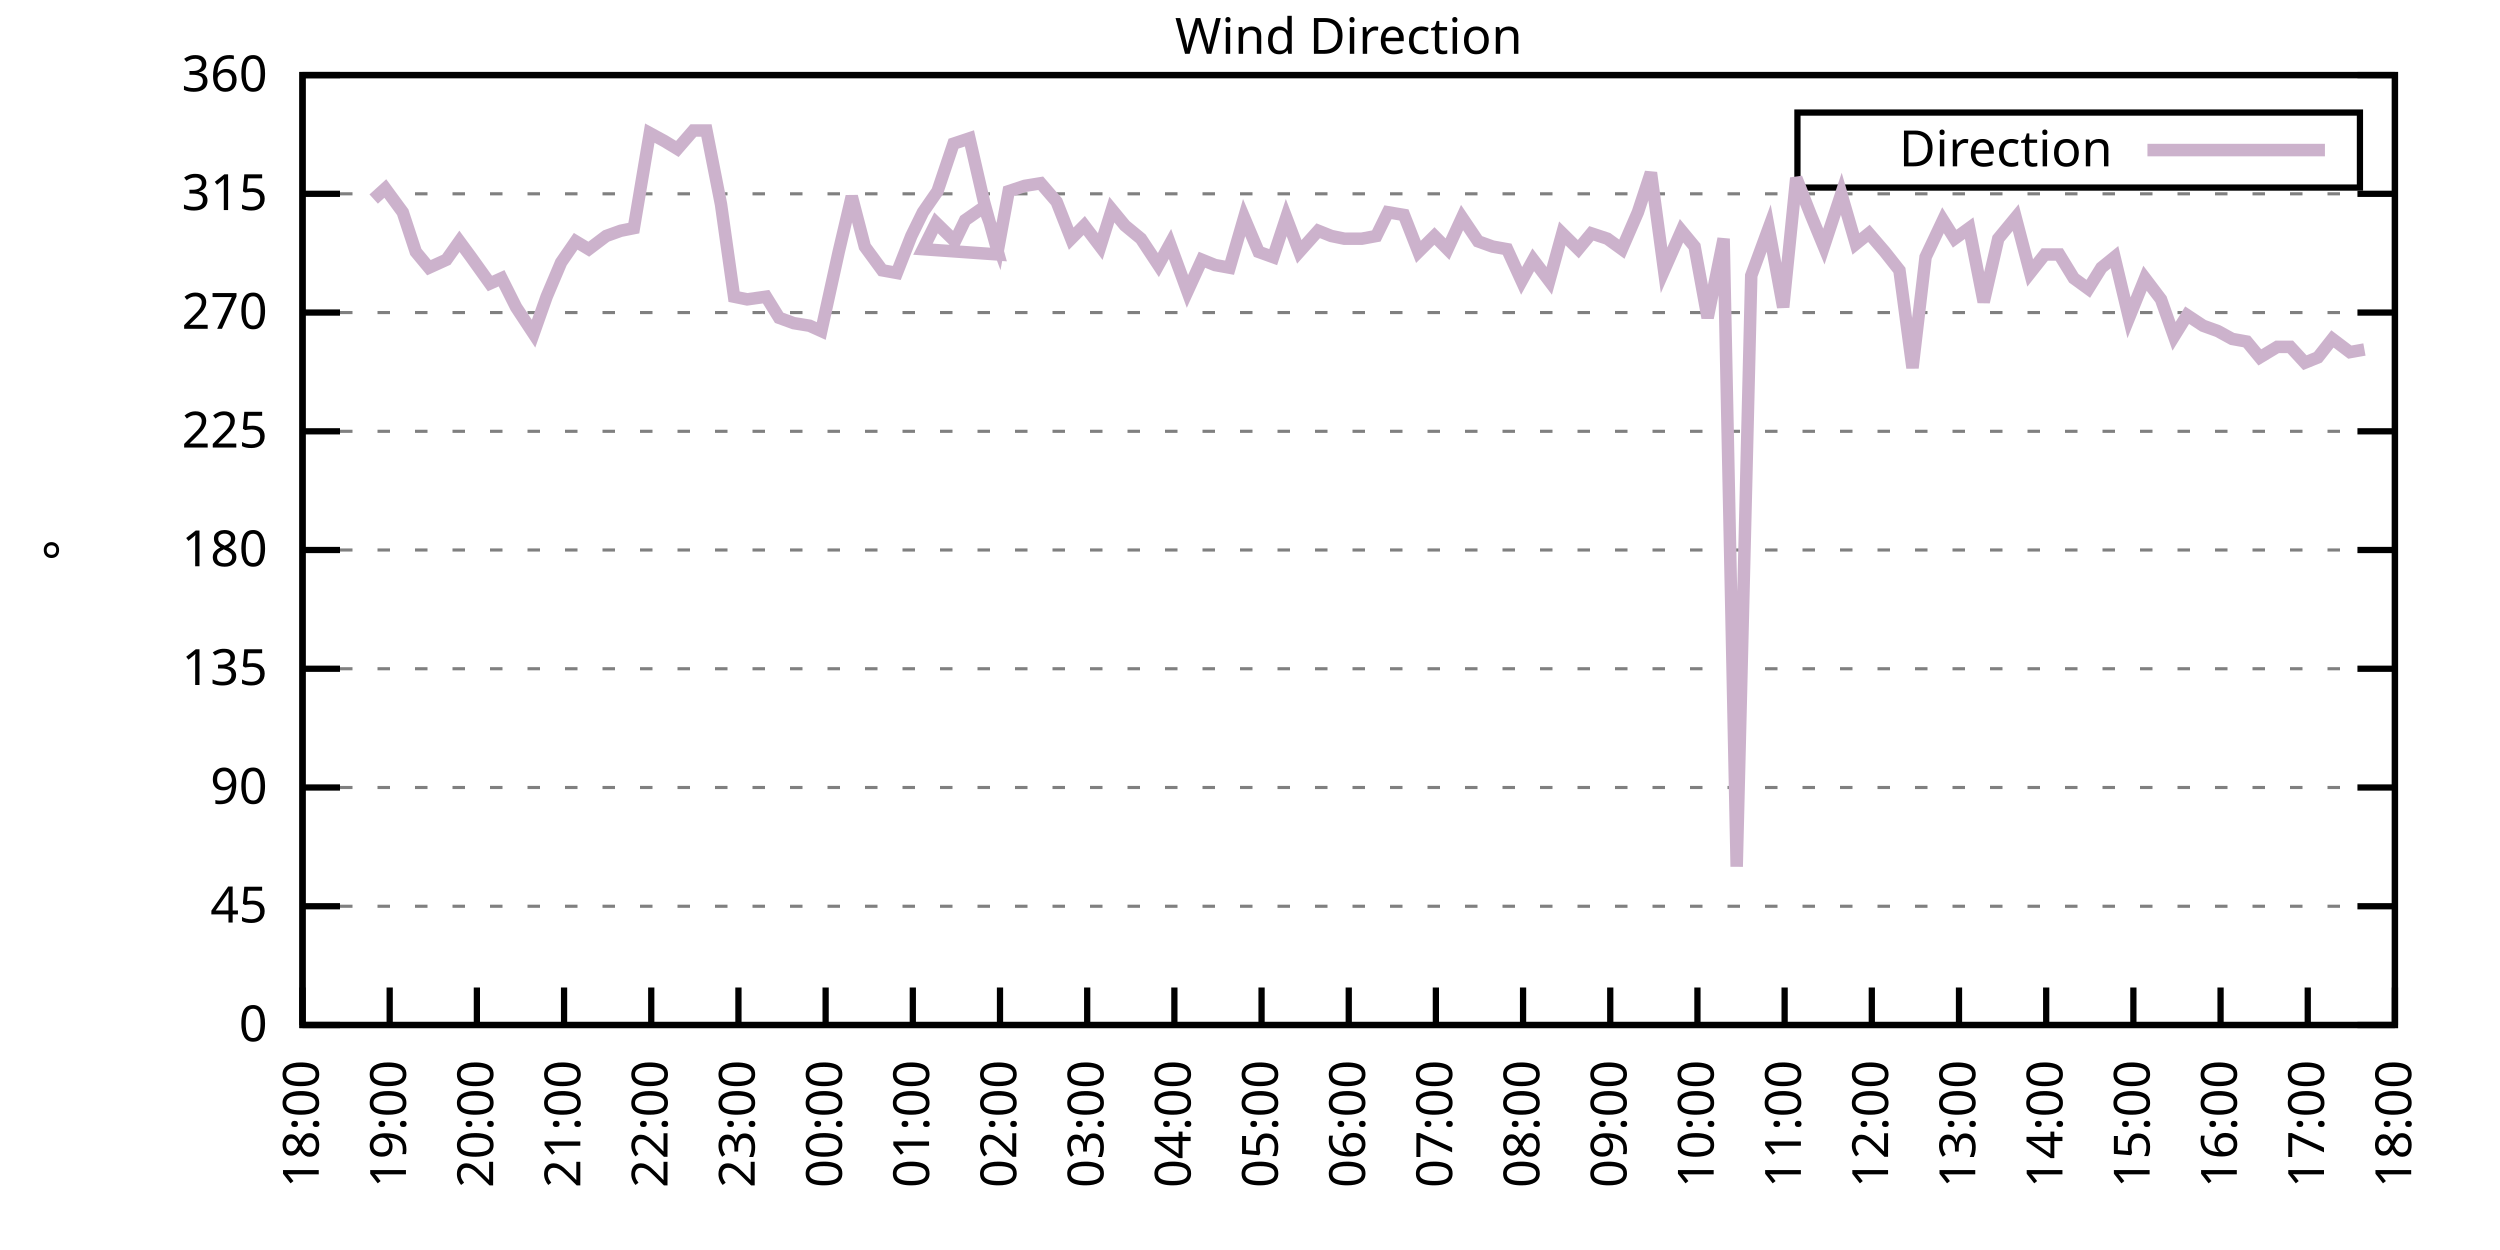
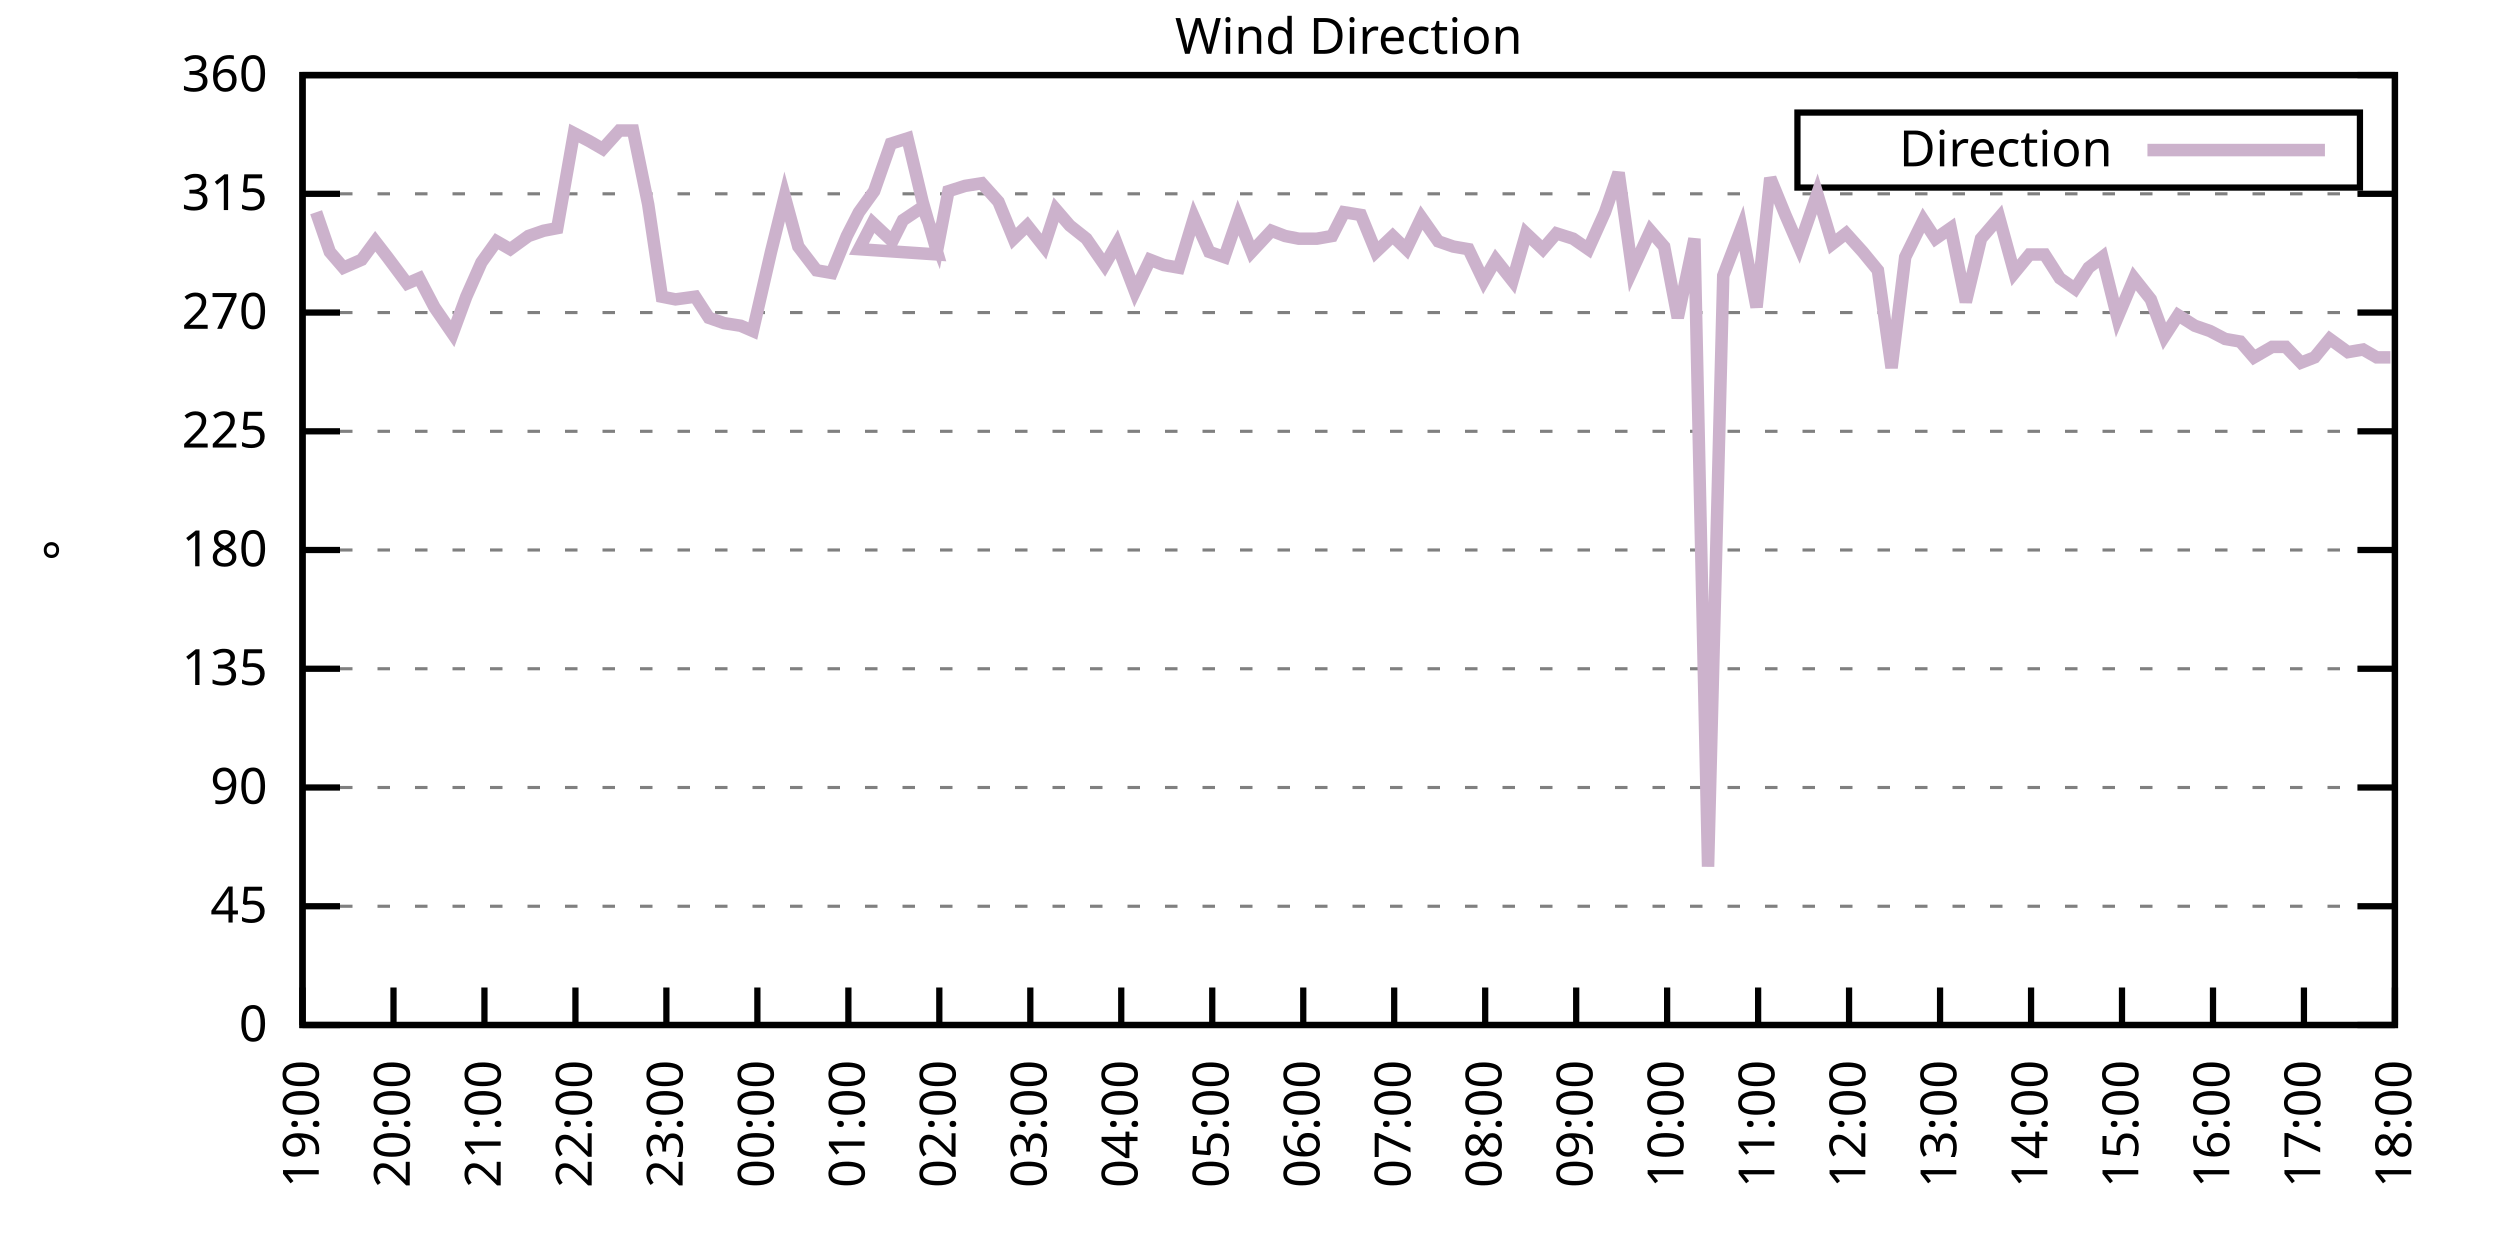
<svg xmlns="http://www.w3.org/2000/svg" xmlns:xlink="http://www.w3.org/1999/xlink" width="400" height="200" viewBox="0 0 400 200">
  <g id="gnuplot_canvas">
    <rect x="0" y="0" width="400" height="200" fill="none" />
    <defs>
      <circle id="gpDot" r="0.5" stroke-width="0.5" stroke="currentColor" />
      <path id="gpPt0" stroke-width="0.333" stroke="currentColor" d="M-1,0 h2 M0,-1 v2" />
      <path id="gpPt1" stroke-width="0.333" stroke="currentColor" d="M-1,-1 L1,1 M1,-1 L-1,1" />
      <path id="gpPt2" stroke-width="0.333" stroke="currentColor" d="M-1,0 L1,0 M0,-1 L0,1 M-1,-1 L1,1 M-1,1 L1,-1" />
      <rect id="gpPt3" stroke-width="0.333" stroke="currentColor" x="-1" y="-1" width="2" height="2" />
      <rect id="gpPt4" stroke-width="0.333" stroke="currentColor" fill="currentColor" x="-1" y="-1" width="2" height="2" />
      <circle id="gpPt5" stroke-width="0.333" stroke="currentColor" cx="0" cy="0" r="1" />
      <use xlink:href="#gpPt5" id="gpPt6" fill="currentColor" stroke="none" />
      <path id="gpPt7" stroke-width="0.333" stroke="currentColor" d="M0,-1.33 L-1.33,0.67 L1.33,0.67 z" />
      <use xlink:href="#gpPt7" id="gpPt8" fill="currentColor" stroke="none" />
      <use xlink:href="#gpPt7" id="gpPt9" stroke="currentColor" transform="rotate(180)" />
      <use xlink:href="#gpPt9" id="gpPt10" fill="currentColor" stroke="none" />
      <use xlink:href="#gpPt3" id="gpPt11" stroke="currentColor" transform="rotate(45)" />
      <use xlink:href="#gpPt11" id="gpPt12" fill="currentColor" stroke="none" />
      <path id="gpPt13" stroke-width="0.333" stroke="currentColor" d="M0,1.330 L1.265,0.411 L0.782,-1.067 L-0.782,-1.076 L-1.265,0.411 z" />
      <use xlink:href="#gpPt13" id="gpPt14" fill="currentColor" stroke="none" />
      <filter id="textbox" filterUnits="objectBoundingBox" x="0" y="0" height="1" width="1">
        <feFlood flood-color="white" flood-opacity="1" result="bgnd" />
        <feComposite in="SourceGraphic" in2="bgnd" operator="atop" />
      </filter>
      <filter id="greybox" filterUnits="objectBoundingBox" x="0" y="0" height="1" width="1">
        <feFlood flood-color="lightgrey" flood-opacity="1" result="grey" />
        <feComposite in="SourceGraphic" in2="grey" operator="atop" />
      </filter>
    </defs>
    <g fill="none" color="white" stroke="currentColor" stroke-width="1.00" stroke-linecap="butt" stroke-linejoin="miter">
</g>
    <g fill="none" color="black" stroke="currentColor" stroke-width="1.00" stroke-linecap="butt" stroke-linejoin="miter">
      <g stroke="none" shape-rendering="crispEdges">
        <polygon fill="rgb(255, 255, 255)" points="48.40,164.00 383.18,164.00 383.18,12.02 48.40,12.02 " />
      </g>
    </g>
    <g fill="none" color="black" stroke="currentColor" stroke-width="1.00" stroke-linecap="butt" stroke-linejoin="miter">
</g>
    <g fill="none" color="black" stroke="black" stroke-width="0.50" stroke-linecap="butt" stroke-linejoin="miter">
</g>
    <g fill="none" color="gray" stroke="currentColor" stroke-width="0.50" stroke-linecap="butt" stroke-linejoin="miter">
      <path stroke="gray" stroke-dasharray="2,4" class="gridline" d="M48.40,164.00 L383.19,164.00  " />
    </g>
    <g fill="none" color="gray" stroke="gray" stroke-width="1.00" stroke-linecap="butt" stroke-linejoin="miter">
</g>
    <g fill="none" color="black" stroke="currentColor" stroke-width="1.00" stroke-linecap="butt" stroke-linejoin="miter">
      <path stroke="black" d="M48.40,164.00 L54.40,164.00 M383.19,164.00 L377.19,164.00  " />
      <g transform="translate(42.80,166.60)" stroke="none" fill="black" font-family="Sans" font-size="8.00" text-anchor="end">
        <text>
          <tspan font-family="Sans"> 0</tspan>
        </text>
      </g>
    </g>
    <g fill="none" color="black" stroke="currentColor" stroke-width="1.00" stroke-linecap="butt" stroke-linejoin="miter">
</g>
    <g fill="none" color="black" stroke="black" stroke-width="0.50" stroke-linecap="butt" stroke-linejoin="miter">
</g>
    <g fill="none" color="gray" stroke="currentColor" stroke-width="0.50" stroke-linecap="butt" stroke-linejoin="miter">
      <path stroke="gray" stroke-dasharray="2,4" class="gridline" d="M48.40,145.00 L383.19,145.00  " />
    </g>
    <g fill="none" color="gray" stroke="gray" stroke-width="1.00" stroke-linecap="butt" stroke-linejoin="miter">
</g>
    <g fill="none" color="black" stroke="currentColor" stroke-width="1.00" stroke-linecap="butt" stroke-linejoin="miter">
      <path stroke="black" d="M48.40,145.00 L54.40,145.00 M383.19,145.00 L377.19,145.00  " />
      <g transform="translate(42.80,147.60)" stroke="none" fill="black" font-family="Sans" font-size="8.00" text-anchor="end">
        <text>
          <tspan font-family="Sans"> 45</tspan>
        </text>
      </g>
    </g>
    <g fill="none" color="black" stroke="currentColor" stroke-width="1.00" stroke-linecap="butt" stroke-linejoin="miter">
</g>
    <g fill="none" color="black" stroke="black" stroke-width="0.50" stroke-linecap="butt" stroke-linejoin="miter">
</g>
    <g fill="none" color="gray" stroke="currentColor" stroke-width="0.50" stroke-linecap="butt" stroke-linejoin="miter">
      <path stroke="gray" stroke-dasharray="2,4" class="gridline" d="M48.40,126.00 L383.19,126.00  " />
    </g>
    <g fill="none" color="gray" stroke="gray" stroke-width="1.00" stroke-linecap="butt" stroke-linejoin="miter">
</g>
    <g fill="none" color="black" stroke="currentColor" stroke-width="1.00" stroke-linecap="butt" stroke-linejoin="miter">
      <path stroke="black" d="M48.40,126.00 L54.40,126.00 M383.19,126.00 L377.19,126.00  " />
      <g transform="translate(42.80,128.60)" stroke="none" fill="black" font-family="Sans" font-size="8.00" text-anchor="end">
        <text>
          <tspan font-family="Sans"> 90</tspan>
        </text>
      </g>
    </g>
    <g fill="none" color="black" stroke="currentColor" stroke-width="1.00" stroke-linecap="butt" stroke-linejoin="miter">
</g>
    <g fill="none" color="black" stroke="black" stroke-width="0.50" stroke-linecap="butt" stroke-linejoin="miter">
</g>
    <g fill="none" color="gray" stroke="currentColor" stroke-width="0.50" stroke-linecap="butt" stroke-linejoin="miter">
      <path stroke="gray" stroke-dasharray="2,4" class="gridline" d="M48.40,107.00 L383.19,107.00  " />
    </g>
    <g fill="none" color="gray" stroke="gray" stroke-width="1.00" stroke-linecap="butt" stroke-linejoin="miter">
</g>
    <g fill="none" color="black" stroke="currentColor" stroke-width="1.00" stroke-linecap="butt" stroke-linejoin="miter">
      <path stroke="black" d="M48.40,107.00 L54.40,107.00 M383.19,107.00 L377.19,107.00  " />
      <g transform="translate(42.80,109.60)" stroke="none" fill="black" font-family="Sans" font-size="8.00" text-anchor="end">
        <text>
          <tspan font-family="Sans"> 135</tspan>
        </text>
      </g>
    </g>
    <g fill="none" color="black" stroke="currentColor" stroke-width="1.00" stroke-linecap="butt" stroke-linejoin="miter">
</g>
    <g fill="none" color="black" stroke="black" stroke-width="0.50" stroke-linecap="butt" stroke-linejoin="miter">
</g>
    <g fill="none" color="gray" stroke="currentColor" stroke-width="0.50" stroke-linecap="butt" stroke-linejoin="miter">
      <path stroke="gray" stroke-dasharray="2,4" class="gridline" d="M48.40,88.00 L383.19,88.00  " />
    </g>
    <g fill="none" color="gray" stroke="gray" stroke-width="1.00" stroke-linecap="butt" stroke-linejoin="miter">
</g>
    <g fill="none" color="black" stroke="currentColor" stroke-width="1.00" stroke-linecap="butt" stroke-linejoin="miter">
      <path stroke="black" d="M48.40,88.00 L54.40,88.00 M383.19,88.00 L377.19,88.00  " />
      <g transform="translate(42.80,90.60)" stroke="none" fill="black" font-family="Sans" font-size="8.00" text-anchor="end">
        <text>
          <tspan font-family="Sans"> 180</tspan>
        </text>
      </g>
    </g>
    <g fill="none" color="black" stroke="currentColor" stroke-width="1.00" stroke-linecap="butt" stroke-linejoin="miter">
</g>
    <g fill="none" color="black" stroke="black" stroke-width="0.50" stroke-linecap="butt" stroke-linejoin="miter">
</g>
    <g fill="none" color="gray" stroke="currentColor" stroke-width="0.50" stroke-linecap="butt" stroke-linejoin="miter">
      <path stroke="gray" stroke-dasharray="2,4" class="gridline" d="M48.40,69.01 L383.19,69.01  " />
    </g>
    <g fill="none" color="gray" stroke="gray" stroke-width="1.00" stroke-linecap="butt" stroke-linejoin="miter">
</g>
    <g fill="none" color="black" stroke="currentColor" stroke-width="1.00" stroke-linecap="butt" stroke-linejoin="miter">
      <path stroke="black" d="M48.40,69.01 L54.40,69.01 M383.19,69.01 L377.19,69.01  " />
      <g transform="translate(42.80,71.61)" stroke="none" fill="black" font-family="Sans" font-size="8.00" text-anchor="end">
        <text>
          <tspan font-family="Sans"> 225</tspan>
        </text>
      </g>
    </g>
    <g fill="none" color="black" stroke="currentColor" stroke-width="1.00" stroke-linecap="butt" stroke-linejoin="miter">
</g>
    <g fill="none" color="black" stroke="black" stroke-width="0.50" stroke-linecap="butt" stroke-linejoin="miter">
</g>
    <g fill="none" color="gray" stroke="currentColor" stroke-width="0.50" stroke-linecap="butt" stroke-linejoin="miter">
      <path stroke="gray" stroke-dasharray="2,4" class="gridline" d="M48.40,50.01 L383.19,50.01  " />
    </g>
    <g fill="none" color="gray" stroke="gray" stroke-width="1.00" stroke-linecap="butt" stroke-linejoin="miter">
</g>
    <g fill="none" color="black" stroke="currentColor" stroke-width="1.00" stroke-linecap="butt" stroke-linejoin="miter">
      <path stroke="black" d="M48.40,50.01 L54.40,50.01 M383.19,50.01 L377.19,50.01  " />
      <g transform="translate(42.80,52.61)" stroke="none" fill="black" font-family="Sans" font-size="8.00" text-anchor="end">
        <text>
          <tspan font-family="Sans"> 270</tspan>
        </text>
      </g>
    </g>
    <g fill="none" color="black" stroke="currentColor" stroke-width="1.00" stroke-linecap="butt" stroke-linejoin="miter">
</g>
    <g fill="none" color="black" stroke="black" stroke-width="0.50" stroke-linecap="butt" stroke-linejoin="miter">
</g>
    <g fill="none" color="gray" stroke="currentColor" stroke-width="0.50" stroke-linecap="butt" stroke-linejoin="miter">
      <path stroke="gray" stroke-dasharray="2,4" class="gridline" d="M48.40,31.01 L383.19,31.01  " />
    </g>
    <g fill="none" color="gray" stroke="gray" stroke-width="1.00" stroke-linecap="butt" stroke-linejoin="miter">
</g>
    <g fill="none" color="black" stroke="currentColor" stroke-width="1.00" stroke-linecap="butt" stroke-linejoin="miter">
      <path stroke="black" d="M48.40,31.01 L54.40,31.01 M383.19,31.01 L377.19,31.01  " />
      <g transform="translate(42.80,33.61)" stroke="none" fill="black" font-family="Sans" font-size="8.00" text-anchor="end">
        <text>
          <tspan font-family="Sans"> 315</tspan>
        </text>
      </g>
    </g>
    <g fill="none" color="black" stroke="currentColor" stroke-width="1.00" stroke-linecap="butt" stroke-linejoin="miter">
</g>
    <g fill="none" color="black" stroke="black" stroke-width="0.50" stroke-linecap="butt" stroke-linejoin="miter">
</g>
    <g fill="none" color="gray" stroke="currentColor" stroke-width="0.50" stroke-linecap="butt" stroke-linejoin="miter">
      <path stroke="gray" stroke-dasharray="2,4" class="gridline" d="M48.40,12.01 L383.19,12.01  " />
    </g>
    <g fill="none" color="gray" stroke="gray" stroke-width="1.00" stroke-linecap="butt" stroke-linejoin="miter">
</g>
    <g fill="none" color="black" stroke="currentColor" stroke-width="1.00" stroke-linecap="butt" stroke-linejoin="miter">
      <path stroke="black" d="M48.40,12.01 L54.40,12.01 M383.19,12.01 L377.19,12.01  " />
      <g transform="translate(42.80,14.61)" stroke="none" fill="black" font-family="Sans" font-size="8.00" text-anchor="end">
        <text>
          <tspan font-family="Sans"> 360</tspan>
        </text>
      </g>
    </g>
    <g fill="none" color="black" stroke="currentColor" stroke-width="1.00" stroke-linecap="butt" stroke-linejoin="miter">
      <path stroke="black" d="M48.40,164.00 L48.40,158.00  " />
      <g transform="translate(51.00,169.60) rotate(270.00)" stroke="none" fill="black" font-family="Sans" font-size="8.00" text-anchor="end">
        <text>
-           <tspan font-family="Sans">18:00</tspan>
-         </text>
-       </g>
-     </g>
-     <g fill="none" color="black" stroke="currentColor" stroke-width="1.00" stroke-linecap="butt" stroke-linejoin="miter">
-       <path stroke="black" d="M62.35,164.00 L62.35,158.00  " />
-       <g transform="translate(64.95,169.60) rotate(270.00)" stroke="none" fill="black" font-family="Sans" font-size="8.00" text-anchor="end">
-         <text>
          <tspan font-family="Sans">19:00</tspan>
        </text>
      </g>
    </g>
    <g fill="none" color="black" stroke="currentColor" stroke-width="1.00" stroke-linecap="butt" stroke-linejoin="miter">
-       <path stroke="black" d="M76.30,164.00 L76.30,158.00  " />
-       <g transform="translate(78.90,169.60) rotate(270.00)" stroke="none" fill="black" font-family="Sans" font-size="8.00" text-anchor="end">
+       <path stroke="black" d="M62.96,164.00 L62.96,158.00  " />
+       <g transform="translate(65.56,169.60) rotate(270.00)" stroke="none" fill="black" font-family="Sans" font-size="8.00" text-anchor="end">
        <text>
          <tspan font-family="Sans">20:00</tspan>
        </text>
      </g>
    </g>
    <g fill="none" color="black" stroke="currentColor" stroke-width="1.00" stroke-linecap="butt" stroke-linejoin="miter">
-       <path stroke="black" d="M90.25,164.00 L90.25,158.00  " />
-       <g transform="translate(92.85,169.60) rotate(270.00)" stroke="none" fill="black" font-family="Sans" font-size="8.00" text-anchor="end">
+       <path stroke="black" d="M77.51,164.00 L77.51,158.00  " />
+       <g transform="translate(80.11,169.60) rotate(270.00)" stroke="none" fill="black" font-family="Sans" font-size="8.00" text-anchor="end">
        <text>
          <tspan font-family="Sans">21:00</tspan>
        </text>
      </g>
    </g>
    <g fill="none" color="black" stroke="currentColor" stroke-width="1.00" stroke-linecap="butt" stroke-linejoin="miter">
-       <path stroke="black" d="M104.20,164.00 L104.20,158.00  " />
-       <g transform="translate(106.80,169.60) rotate(270.00)" stroke="none" fill="black" font-family="Sans" font-size="8.00" text-anchor="end">
+       <path stroke="black" d="M92.07,164.00 L92.07,158.00  " />
+       <g transform="translate(94.67,169.60) rotate(270.00)" stroke="none" fill="black" font-family="Sans" font-size="8.00" text-anchor="end">
        <text>
          <tspan font-family="Sans">22:00</tspan>
        </text>
      </g>
    </g>
    <g fill="none" color="black" stroke="currentColor" stroke-width="1.00" stroke-linecap="butt" stroke-linejoin="miter">
-       <path stroke="black" d="M118.15,164.00 L118.15,158.00  " />
-       <g transform="translate(120.75,169.60) rotate(270.00)" stroke="none" fill="black" font-family="Sans" font-size="8.00" text-anchor="end">
+       <path stroke="black" d="M106.62,164.00 L106.62,158.00  " />
+       <g transform="translate(109.22,169.60) rotate(270.00)" stroke="none" fill="black" font-family="Sans" font-size="8.00" text-anchor="end">
        <text>
          <tspan font-family="Sans">23:00</tspan>
        </text>
      </g>
    </g>
    <g fill="none" color="black" stroke="currentColor" stroke-width="1.00" stroke-linecap="butt" stroke-linejoin="miter">
-       <path stroke="black" d="M132.10,164.00 L132.10,158.00  " />
-       <g transform="translate(134.70,169.60) rotate(270.00)" stroke="none" fill="black" font-family="Sans" font-size="8.00" text-anchor="end">
+       <path stroke="black" d="M121.18,164.00 L121.18,158.00  " />
+       <g transform="translate(123.78,169.60) rotate(270.00)" stroke="none" fill="black" font-family="Sans" font-size="8.00" text-anchor="end">
        <text>
          <tspan font-family="Sans">00:00</tspan>
        </text>
      </g>
    </g>
    <g fill="none" color="black" stroke="currentColor" stroke-width="1.00" stroke-linecap="butt" stroke-linejoin="miter">
-       <path stroke="black" d="M146.05,164.00 L146.05,158.00  " />
-       <g transform="translate(148.65,169.60) rotate(270.00)" stroke="none" fill="black" font-family="Sans" font-size="8.00" text-anchor="end">
+       <path stroke="black" d="M135.74,164.00 L135.74,158.00  " />
+       <g transform="translate(138.34,169.60) rotate(270.00)" stroke="none" fill="black" font-family="Sans" font-size="8.00" text-anchor="end">
        <text>
          <tspan font-family="Sans">01:00</tspan>
        </text>
      </g>
    </g>
    <g fill="none" color="black" stroke="currentColor" stroke-width="1.00" stroke-linecap="butt" stroke-linejoin="miter">
-       <path stroke="black" d="M160.00,164.00 L160.00,158.00  " />
-       <g transform="translate(162.60,169.60) rotate(270.00)" stroke="none" fill="black" font-family="Sans" font-size="8.00" text-anchor="end">
+       <path stroke="black" d="M150.29,164.00 L150.29,158.00  " />
+       <g transform="translate(152.89,169.60) rotate(270.00)" stroke="none" fill="black" font-family="Sans" font-size="8.00" text-anchor="end">
        <text>
          <tspan font-family="Sans">02:00</tspan>
        </text>
      </g>
    </g>
    <g fill="none" color="black" stroke="currentColor" stroke-width="1.00" stroke-linecap="butt" stroke-linejoin="miter">
-       <path stroke="black" d="M173.95,164.00 L173.95,158.00  " />
-       <g transform="translate(176.55,169.60) rotate(270.00)" stroke="none" fill="black" font-family="Sans" font-size="8.00" text-anchor="end">
+       <path stroke="black" d="M164.85,164.00 L164.85,158.00  " />
+       <g transform="translate(167.45,169.60) rotate(270.00)" stroke="none" fill="black" font-family="Sans" font-size="8.00" text-anchor="end">
        <text>
          <tspan font-family="Sans">03:00</tspan>
        </text>
      </g>
    </g>
    <g fill="none" color="black" stroke="currentColor" stroke-width="1.00" stroke-linecap="butt" stroke-linejoin="miter">
-       <path stroke="black" d="M187.90,164.00 L187.90,158.00  " />
-       <g transform="translate(190.50,169.60) rotate(270.00)" stroke="none" fill="black" font-family="Sans" font-size="8.00" text-anchor="end">
+       <path stroke="black" d="M179.40,164.00 L179.40,158.00  " />
+       <g transform="translate(182.00,169.60) rotate(270.00)" stroke="none" fill="black" font-family="Sans" font-size="8.00" text-anchor="end">
        <text>
          <tspan font-family="Sans">04:00</tspan>
        </text>
      </g>
    </g>
    <g fill="none" color="black" stroke="currentColor" stroke-width="1.00" stroke-linecap="butt" stroke-linejoin="miter">
-       <path stroke="black" d="M201.85,164.00 L201.85,158.00  " />
-       <g transform="translate(204.45,169.60) rotate(270.00)" stroke="none" fill="black" font-family="Sans" font-size="8.00" text-anchor="end">
+       <path stroke="black" d="M193.96,164.00 L193.96,158.00  " />
+       <g transform="translate(196.56,169.60) rotate(270.00)" stroke="none" fill="black" font-family="Sans" font-size="8.00" text-anchor="end">
        <text>
          <tspan font-family="Sans">05:00</tspan>
        </text>
      </g>
    </g>
    <g fill="none" color="black" stroke="currentColor" stroke-width="1.00" stroke-linecap="butt" stroke-linejoin="miter">
-       <path stroke="black" d="M215.80,164.00 L215.80,158.00  " />
-       <g transform="translate(218.40,169.60) rotate(270.00)" stroke="none" fill="black" font-family="Sans" font-size="8.00" text-anchor="end">
+       <path stroke="black" d="M208.52,164.00 L208.52,158.00  " />
+       <g transform="translate(211.12,169.60) rotate(270.00)" stroke="none" fill="black" font-family="Sans" font-size="8.00" text-anchor="end">
        <text>
          <tspan font-family="Sans">06:00</tspan>
        </text>
      </g>
    </g>
    <g fill="none" color="black" stroke="currentColor" stroke-width="1.00" stroke-linecap="butt" stroke-linejoin="miter">
-       <path stroke="black" d="M229.74,164.00 L229.74,158.00  " />
-       <g transform="translate(232.34,169.60) rotate(270.00)" stroke="none" fill="black" font-family="Sans" font-size="8.00" text-anchor="end">
+       <path stroke="black" d="M223.07,164.00 L223.07,158.00  " />
+       <g transform="translate(225.67,169.60) rotate(270.00)" stroke="none" fill="black" font-family="Sans" font-size="8.00" text-anchor="end">
        <text>
          <tspan font-family="Sans">07:00</tspan>
        </text>
      </g>
    </g>
    <g fill="none" color="black" stroke="currentColor" stroke-width="1.00" stroke-linecap="butt" stroke-linejoin="miter">
-       <path stroke="black" d="M243.69,164.00 L243.69,158.00  " />
-       <g transform="translate(246.29,169.60) rotate(270.00)" stroke="none" fill="black" font-family="Sans" font-size="8.00" text-anchor="end">
+       <path stroke="black" d="M237.63,164.00 L237.63,158.00  " />
+       <g transform="translate(240.23,169.60) rotate(270.00)" stroke="none" fill="black" font-family="Sans" font-size="8.00" text-anchor="end">
        <text>
          <tspan font-family="Sans">08:00</tspan>
        </text>
      </g>
    </g>
    <g fill="none" color="black" stroke="currentColor" stroke-width="1.00" stroke-linecap="butt" stroke-linejoin="miter">
-       <path stroke="black" d="M257.64,164.00 L257.64,158.00  " />
-       <g transform="translate(260.24,169.60) rotate(270.00)" stroke="none" fill="black" font-family="Sans" font-size="8.00" text-anchor="end">
+       <path stroke="black" d="M252.19,164.00 L252.19,158.00  " />
+       <g transform="translate(254.79,169.60) rotate(270.00)" stroke="none" fill="black" font-family="Sans" font-size="8.00" text-anchor="end">
        <text>
          <tspan font-family="Sans">09:00</tspan>
        </text>
      </g>
    </g>
    <g fill="none" color="black" stroke="currentColor" stroke-width="1.00" stroke-linecap="butt" stroke-linejoin="miter">
-       <path stroke="black" d="M271.59,164.00 L271.59,158.00  " />
-       <g transform="translate(274.19,169.60) rotate(270.00)" stroke="none" fill="black" font-family="Sans" font-size="8.00" text-anchor="end">
+       <path stroke="black" d="M266.74,164.00 L266.74,158.00  " />
+       <g transform="translate(269.34,169.60) rotate(270.00)" stroke="none" fill="black" font-family="Sans" font-size="8.00" text-anchor="end">
        <text>
          <tspan font-family="Sans">10:00</tspan>
        </text>
      </g>
    </g>
    <g fill="none" color="black" stroke="currentColor" stroke-width="1.00" stroke-linecap="butt" stroke-linejoin="miter">
-       <path stroke="black" d="M285.54,164.00 L285.54,158.00  " />
-       <g transform="translate(288.14,169.60) rotate(270.00)" stroke="none" fill="black" font-family="Sans" font-size="8.00" text-anchor="end">
+       <path stroke="black" d="M281.30,164.00 L281.30,158.00  " />
+       <g transform="translate(283.90,169.60) rotate(270.00)" stroke="none" fill="black" font-family="Sans" font-size="8.00" text-anchor="end">
        <text>
          <tspan font-family="Sans">11:00</tspan>
        </text>
      </g>
    </g>
    <g fill="none" color="black" stroke="currentColor" stroke-width="1.00" stroke-linecap="butt" stroke-linejoin="miter">
-       <path stroke="black" d="M299.49,164.00 L299.49,158.00  " />
-       <g transform="translate(302.09,169.60) rotate(270.00)" stroke="none" fill="black" font-family="Sans" font-size="8.00" text-anchor="end">
+       <path stroke="black" d="M295.85,164.00 L295.85,158.00  " />
+       <g transform="translate(298.45,169.60) rotate(270.00)" stroke="none" fill="black" font-family="Sans" font-size="8.00" text-anchor="end">
        <text>
          <tspan font-family="Sans">12:00</tspan>
        </text>
      </g>
    </g>
    <g fill="none" color="black" stroke="currentColor" stroke-width="1.00" stroke-linecap="butt" stroke-linejoin="miter">
-       <path stroke="black" d="M313.44,164.00 L313.44,158.00  " />
-       <g transform="translate(316.04,169.60) rotate(270.00)" stroke="none" fill="black" font-family="Sans" font-size="8.00" text-anchor="end">
+       <path stroke="black" d="M310.41,164.00 L310.41,158.00  " />
+       <g transform="translate(313.01,169.60) rotate(270.00)" stroke="none" fill="black" font-family="Sans" font-size="8.00" text-anchor="end">
        <text>
          <tspan font-family="Sans">13:00</tspan>
        </text>
      </g>
    </g>
    <g fill="none" color="black" stroke="currentColor" stroke-width="1.00" stroke-linecap="butt" stroke-linejoin="miter">
-       <path stroke="black" d="M327.39,164.00 L327.39,158.00  " />
-       <g transform="translate(329.99,169.60) rotate(270.00)" stroke="none" fill="black" font-family="Sans" font-size="8.00" text-anchor="end">
+       <path stroke="black" d="M324.97,164.00 L324.97,158.00  " />
+       <g transform="translate(327.57,169.60) rotate(270.00)" stroke="none" fill="black" font-family="Sans" font-size="8.00" text-anchor="end">
        <text>
          <tspan font-family="Sans">14:00</tspan>
        </text>
      </g>
    </g>
    <g fill="none" color="black" stroke="currentColor" stroke-width="1.00" stroke-linecap="butt" stroke-linejoin="miter">
-       <path stroke="black" d="M341.34,164.00 L341.34,158.00  " />
-       <g transform="translate(343.94,169.60) rotate(270.00)" stroke="none" fill="black" font-family="Sans" font-size="8.00" text-anchor="end">
+       <path stroke="black" d="M339.52,164.00 L339.52,158.00  " />
+       <g transform="translate(342.12,169.60) rotate(270.00)" stroke="none" fill="black" font-family="Sans" font-size="8.00" text-anchor="end">
        <text>
          <tspan font-family="Sans">15:00</tspan>
        </text>
      </g>
    </g>
    <g fill="none" color="black" stroke="currentColor" stroke-width="1.00" stroke-linecap="butt" stroke-linejoin="miter">
-       <path stroke="black" d="M355.29,164.00 L355.29,158.00  " />
-       <g transform="translate(357.89,169.60) rotate(270.00)" stroke="none" fill="black" font-family="Sans" font-size="8.00" text-anchor="end">
+       <path stroke="black" d="M354.08,164.00 L354.08,158.00  " />
+       <g transform="translate(356.68,169.60) rotate(270.00)" stroke="none" fill="black" font-family="Sans" font-size="8.00" text-anchor="end">
        <text>
          <tspan font-family="Sans">16:00</tspan>
        </text>
      </g>
    </g>
    <g fill="none" color="black" stroke="currentColor" stroke-width="1.00" stroke-linecap="butt" stroke-linejoin="miter">
-       <path stroke="black" d="M369.24,164.00 L369.24,158.00  " />
-       <g transform="translate(371.84,169.60) rotate(270.00)" stroke="none" fill="black" font-family="Sans" font-size="8.00" text-anchor="end">
+       <path stroke="black" d="M368.63,164.00 L368.63,158.00  " />
+       <g transform="translate(371.23,169.60) rotate(270.00)" stroke="none" fill="black" font-family="Sans" font-size="8.00" text-anchor="end">
        <text>
          <tspan font-family="Sans">17:00</tspan>
        </text>
      </g>
    </g>
    <g fill="none" color="black" stroke="currentColor" stroke-width="1.00" stroke-linecap="butt" stroke-linejoin="miter">
      <path stroke="black" d="M383.19,164.00 L383.19,158.00  " />
      <g transform="translate(385.79,169.60) rotate(270.00)" stroke="none" fill="black" font-family="Sans" font-size="8.00" text-anchor="end">
        <text>
          <tspan font-family="Sans">18:00</tspan>
        </text>
      </g>
    </g>
    <g fill="none" color="black" stroke="currentColor" stroke-width="1.00" stroke-linecap="butt" stroke-linejoin="miter">
</g>
    <g fill="none" color="black" stroke="currentColor" stroke-width="1.00" stroke-linecap="butt" stroke-linejoin="miter">
      <path stroke="black" d="M48.40,12.01 L48.40,164.00 L383.19,164.00 L383.19,12.01 L48.40,12.01 Z  " />
    </g>
    <g fill="none" color="black" stroke="currentColor" stroke-width="1.00" stroke-linecap="butt" stroke-linejoin="miter">
</g>
    <g fill="none" color="black" stroke="currentColor" stroke-width="1.00" stroke-linecap="butt" stroke-linejoin="miter">
      <path stroke="black" d="M287.59,30.01 L287.59,18.01 L377.59,18.01 L377.59,30.01 L287.59,30.01 Z  " />
    </g>
    <g id="Wind_direction_plot_1">
      <g fill="none" color="white" stroke="black" stroke-width="2.00" stroke-linecap="butt" stroke-linejoin="miter">
</g>
      <g fill="none" color="black" stroke="currentColor" stroke-width="2.00" stroke-linecap="butt" stroke-linejoin="miter">
        <g transform="translate(337.99,26.61)" stroke="none" fill="black" font-family="Sans" font-size="8.00" text-anchor="end">
          <text>
            <tspan font-family="Sans">Direction</tspan>
          </text>
        </g>
      </g>
      <g fill="none" color="black" stroke="currentColor" stroke-width="2.00" stroke-linecap="butt" stroke-linejoin="miter">
-         <path stroke="rgb(204, 178, 204)" d="M343.59,24.01 L371.99,24.01 M59.79,31.85 L61.65,30.16 L64.44,33.96 L66.53,40.30 L68.63,42.83 L71.42,41.56   L73.51,38.61 L75.37,41.14 L78.39,45.36 L80.25,44.52 L82.58,49.16 L85.37,53.39 L87.46,47.47 L89.78,41.99   L92.11,38.61 L94.20,39.87 L96.99,37.76 L99.32,36.92 L101.41,36.50 L103.97,21.30 L106.29,22.56 L108.38,23.83   L110.94,20.88 L113.03,20.88 L115.36,32.70 L117.45,47.47 L119.54,47.90 L122.57,47.47 L124.66,50.85 L126.98,51.70   L129.54,52.12 L131.40,52.96 L134.19,40.30 L136.28,31.43 L138.37,39.45 L141.16,43.25 L143.49,43.67 L145.81,37.76   L147.67,33.96 L150.00,30.59 L152.56,22.99 L155.11,22.14 L157.44,32.28 L159.76,40.72 L147.67,39.87 L149.77,35.65   L152.79,38.61 L154.42,35.23 L157.44,33.12 L159.76,39.45 L161.39,30.59 L163.95,29.74 L166.51,29.32 L169.06,32.28   L171.39,38.19 L173.48,36.08 L176.04,39.45 L177.90,33.54 L179.99,36.08 L182.55,38.19 L185.34,42.41 L187.20,39.03   L189.99,46.63 L192.31,41.56 L194.41,42.41 L196.73,42.83 L199.06,34.81 L201.38,40.30 L203.71,41.14 L205.80,34.81   L207.89,40.30 L210.91,36.92 L213.01,37.76 L215.10,38.19 L217.89,38.19 L220.21,37.76 L222.07,33.96 L224.63,34.39   L226.95,40.30 L229.51,37.76 L231.60,39.87 L233.93,34.81 L236.49,38.61 L238.81,39.45 L241.14,39.87 L243.46,44.94   L245.32,41.56 L247.88,44.94 L249.97,37.34 L252.53,39.87 L254.62,37.34 L257.18,38.19 L259.50,39.87 L262.06,33.96   L264.15,27.63 L266.25,43.25 L269.04,36.92 L271.13,39.45 L273.22,50.85 L275.78,38.19 L277.87,138.67 L280.20,44.10   L282.99,36.50 L285.31,49.16 L287.40,28.48 L289.73,34.39 L291.82,39.45 L294.61,31.01 L296.94,39.03 L299.03,37.34   L301.58,40.30 L303.91,43.25 L306.00,58.87 L308.09,41.14 L310.88,35.23 L312.74,38.19 L315.07,36.50 L317.39,48.32   L319.72,38.19 L322.51,34.81 L324.83,43.67 L327.16,40.72 L329.48,40.72 L331.81,44.52 L334.13,46.21 L336.23,42.83   L338.32,41.14 L340.64,50.85 L343.20,44.52 L345.76,47.90 L347.85,53.81 L349.94,50.43 L352.50,52.12 L354.83,52.96   L357.15,54.23 L359.48,54.65 L361.57,57.18 L364.36,55.50 L366.45,55.50 L368.78,58.03 L370.87,57.18 L373.19,54.23   L375.98,56.34 L378.31,55.92  " />
+         <path stroke="rgb(204, 178, 204)" d="M343.59,24.01 L371.99,24.01 M50.58,33.96 L52.77,40.30 L54.95,42.83 L57.86,41.56 L60.04,38.61 L61.99,41.14   L65.14,45.36 L67.08,44.52 L69.51,49.16 L72.42,53.39 L74.60,47.47 L77.03,41.99 L79.45,38.61 L81.64,39.87   L84.55,37.76 L86.97,36.92 L89.16,36.50 L91.83,21.30 L94.25,22.56 L96.44,23.83 L99.10,20.88 L101.29,20.88   L103.71,32.70 L105.90,47.47 L108.08,47.90 L111.23,47.47 L113.42,50.85 L115.84,51.70 L118.51,52.12 L120.45,52.96   L123.36,40.30 L125.55,31.43 L127.73,39.45 L130.64,43.25 L133.07,43.67 L135.49,37.76 L137.43,33.96 L139.86,30.59   L142.53,22.99 L145.20,22.14 L147.62,32.28 L150.05,40.72 L137.43,39.87 L139.62,35.65 L142.77,38.61 L144.47,35.23   L147.62,33.12 L150.05,39.45 L151.75,30.59 L154.42,29.74 L157.09,29.32 L159.75,32.28 L162.18,38.19 L164.36,36.08   L167.03,39.45 L168.97,33.54 L171.16,36.08 L173.82,38.19 L176.74,42.41 L178.68,39.03 L181.59,46.63 L184.01,41.56   L186.20,42.41 L188.62,42.83 L191.05,34.81 L193.48,40.30 L195.90,41.14 L198.09,34.81 L200.27,40.30 L203.42,36.92   L205.61,37.76 L207.79,38.19 L210.70,38.19 L213.13,37.76 L215.07,33.96 L217.74,34.39 L220.16,40.30 L222.83,37.76   L225.01,39.87 L227.44,34.81 L230.11,38.61 L232.53,39.45 L234.96,39.87 L237.39,44.94 L239.33,41.56 L242.00,44.94   L244.18,37.34 L246.85,39.87 L249.03,37.34 L251.70,38.19 L254.13,39.87 L256.79,33.96 L258.98,27.63 L261.16,43.25   L264.07,36.92 L266.26,39.45 L268.44,50.85 L271.11,38.19 L273.29,138.67 L275.72,44.10 L278.63,36.50 L281.05,49.16   L283.24,28.48 L285.66,34.39 L287.85,39.45 L290.76,31.01 L293.18,39.03 L295.37,37.34 L298.04,40.30 L300.46,43.25   L302.65,58.87 L304.83,41.14 L307.74,35.23 L309.68,38.19 L312.11,36.50 L314.53,48.32 L316.96,38.19 L319.87,34.81   L322.30,43.67 L324.72,40.72 L327.15,40.72 L329.58,44.52 L332.00,46.21 L334.18,42.83 L336.37,41.14 L338.79,50.85   L341.46,44.52 L344.13,47.90 L346.31,53.81 L348.50,50.43 L351.17,52.12 L353.59,52.96 L356.02,54.23 L358.44,54.65   L360.63,57.18 L363.54,55.50 L365.72,55.50 L368.15,58.03 L370.33,57.18 L372.76,54.23 L375.67,56.34 L378.10,55.92   L380.28,57.18 L382.46,57.18  " />
      </g>
    </g>
    <g fill="none" color="black" stroke="currentColor" stroke-width="2.00" stroke-linecap="butt" stroke-linejoin="miter">
</g>
    <g fill="none" color="black" stroke="black" stroke-width="1.00" stroke-linecap="butt" stroke-linejoin="miter">
</g>
    <g fill="none" color="black" stroke="currentColor" stroke-width="1.00" stroke-linecap="butt" stroke-linejoin="miter">
      <path stroke="black" d="M48.40,12.01 L48.40,164.00 L383.19,164.00 L383.19,12.01 L48.40,12.01 Z  " />
      <g transform="translate(12.80,88.01) rotate(270.00)" stroke="none" fill="black" font-family="Sans" font-size="8.00" text-anchor="middle">
        <text>
          <tspan font-family="Sans">°</tspan>
        </text>
      </g>
    </g>
    <g fill="none" color="black" stroke="currentColor" stroke-width="1.00" stroke-linecap="butt" stroke-linejoin="miter">
</g>
    <g fill="none" color="black" stroke="currentColor" stroke-width="1.00" stroke-linecap="butt" stroke-linejoin="miter">
      <g transform="translate(215.79,8.61)" stroke="none" fill="black" font-family="Sans" font-size="8.00" text-anchor="middle">
        <text>
          <tspan font-family="Sans">Wind Direction</tspan>
        </text>
      </g>
    </g>
    <g fill="none" color="black" stroke="currentColor" stroke-width="1.00" stroke-linecap="butt" stroke-linejoin="miter">
</g>
  </g>
</svg>
